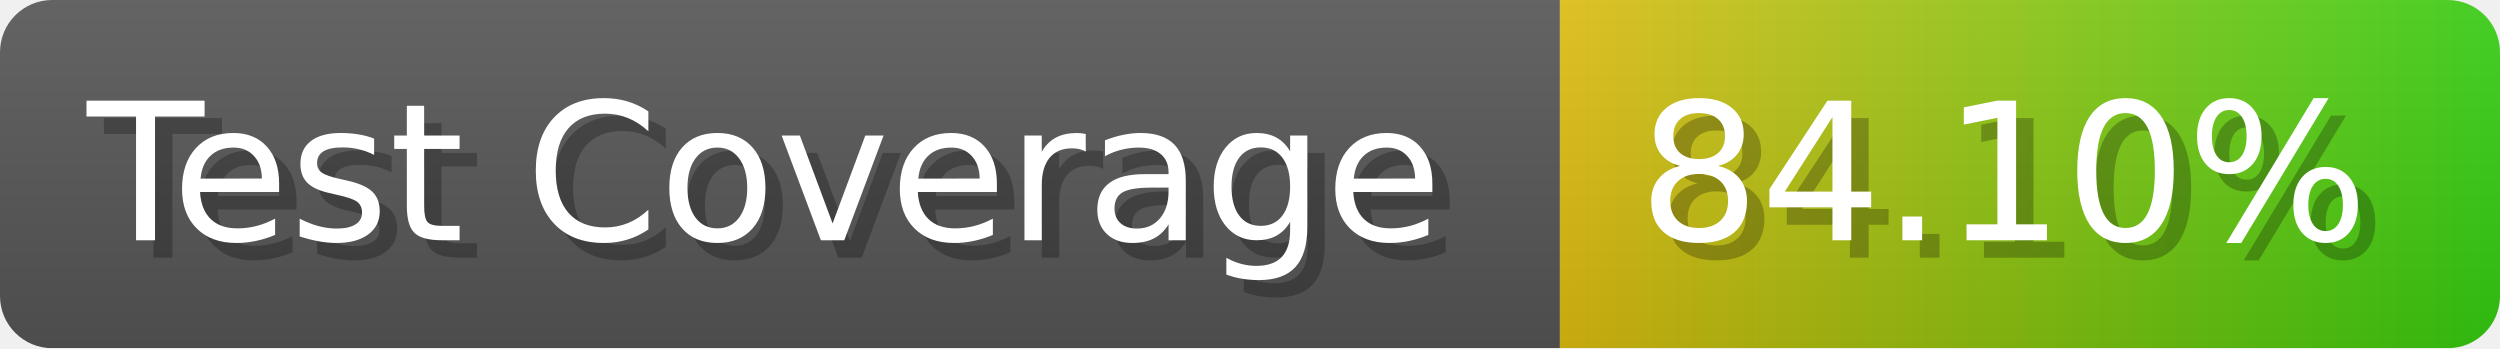
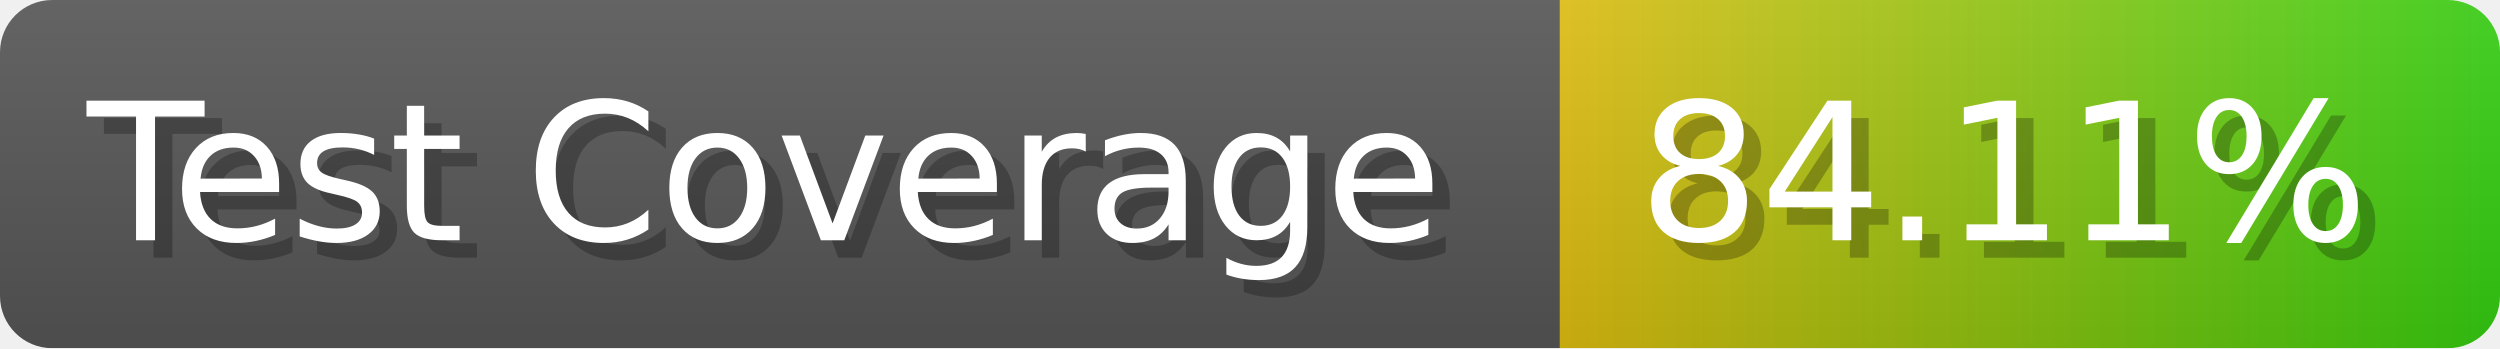
- <svg xmlns="http://www.w3.org/2000/svg" width="143.6" height="20" viewBox="0 0 1436 200" role="img" aria-label="Test Coverage: 84.10%">
+ <svg xmlns="http://www.w3.org/2000/svg" width="143.6" height="20" viewBox="0 0 1436 200" role="img" aria-label="Test Coverage: 84.11%">
  <linearGradient id="a" x2="0" y2="100%">
    <stop offset="0" stop-opacity=".1" stop-color="#EEE" />
    <stop offset="1" stop-opacity=".1" />
  </linearGradient>
  <mask id="m">
    <rect width="1436" height="200" rx="30" fill="#FFF" />
  </mask>
  <g mask="url(#m)">
    <rect width="896" height="200" fill="#555" />
    <rect width="540" height="200" fill="url(#x)" x="896" />
    <rect width="1436" height="200" fill="url(#a)" />
  </g>
  <g aria-hidden="true" fill="#fff" text-anchor="start" font-family="Verdana,DejaVu Sans,sans-serif" font-size="110">
    <text x="60" y="148" textLength="796" fill="#000" opacity="0.25">Test Coverage</text>
    <text x="50" y="138" textLength="796">Test Coverage</text>
-     <text x="951" y="148" textLength="440" fill="#000" opacity="0.25">84.10%</text>
-     <text x="941" y="138" textLength="440">84.10%</text>
+     <text x="951" y="148" textLength="440" fill="#000" opacity="0.25">84.11%</text>
+     <text x="941" y="138" textLength="440">84.11%</text>
  </g>
  <linearGradient id="x" x1="0%" y1="0%" x2="100%" y2="0%">
    <stop offset="0%" style="stop-color:#DB1" />
    <stop offset="100%" style="stop-color:#3C1" />
  </linearGradient>
</svg>
